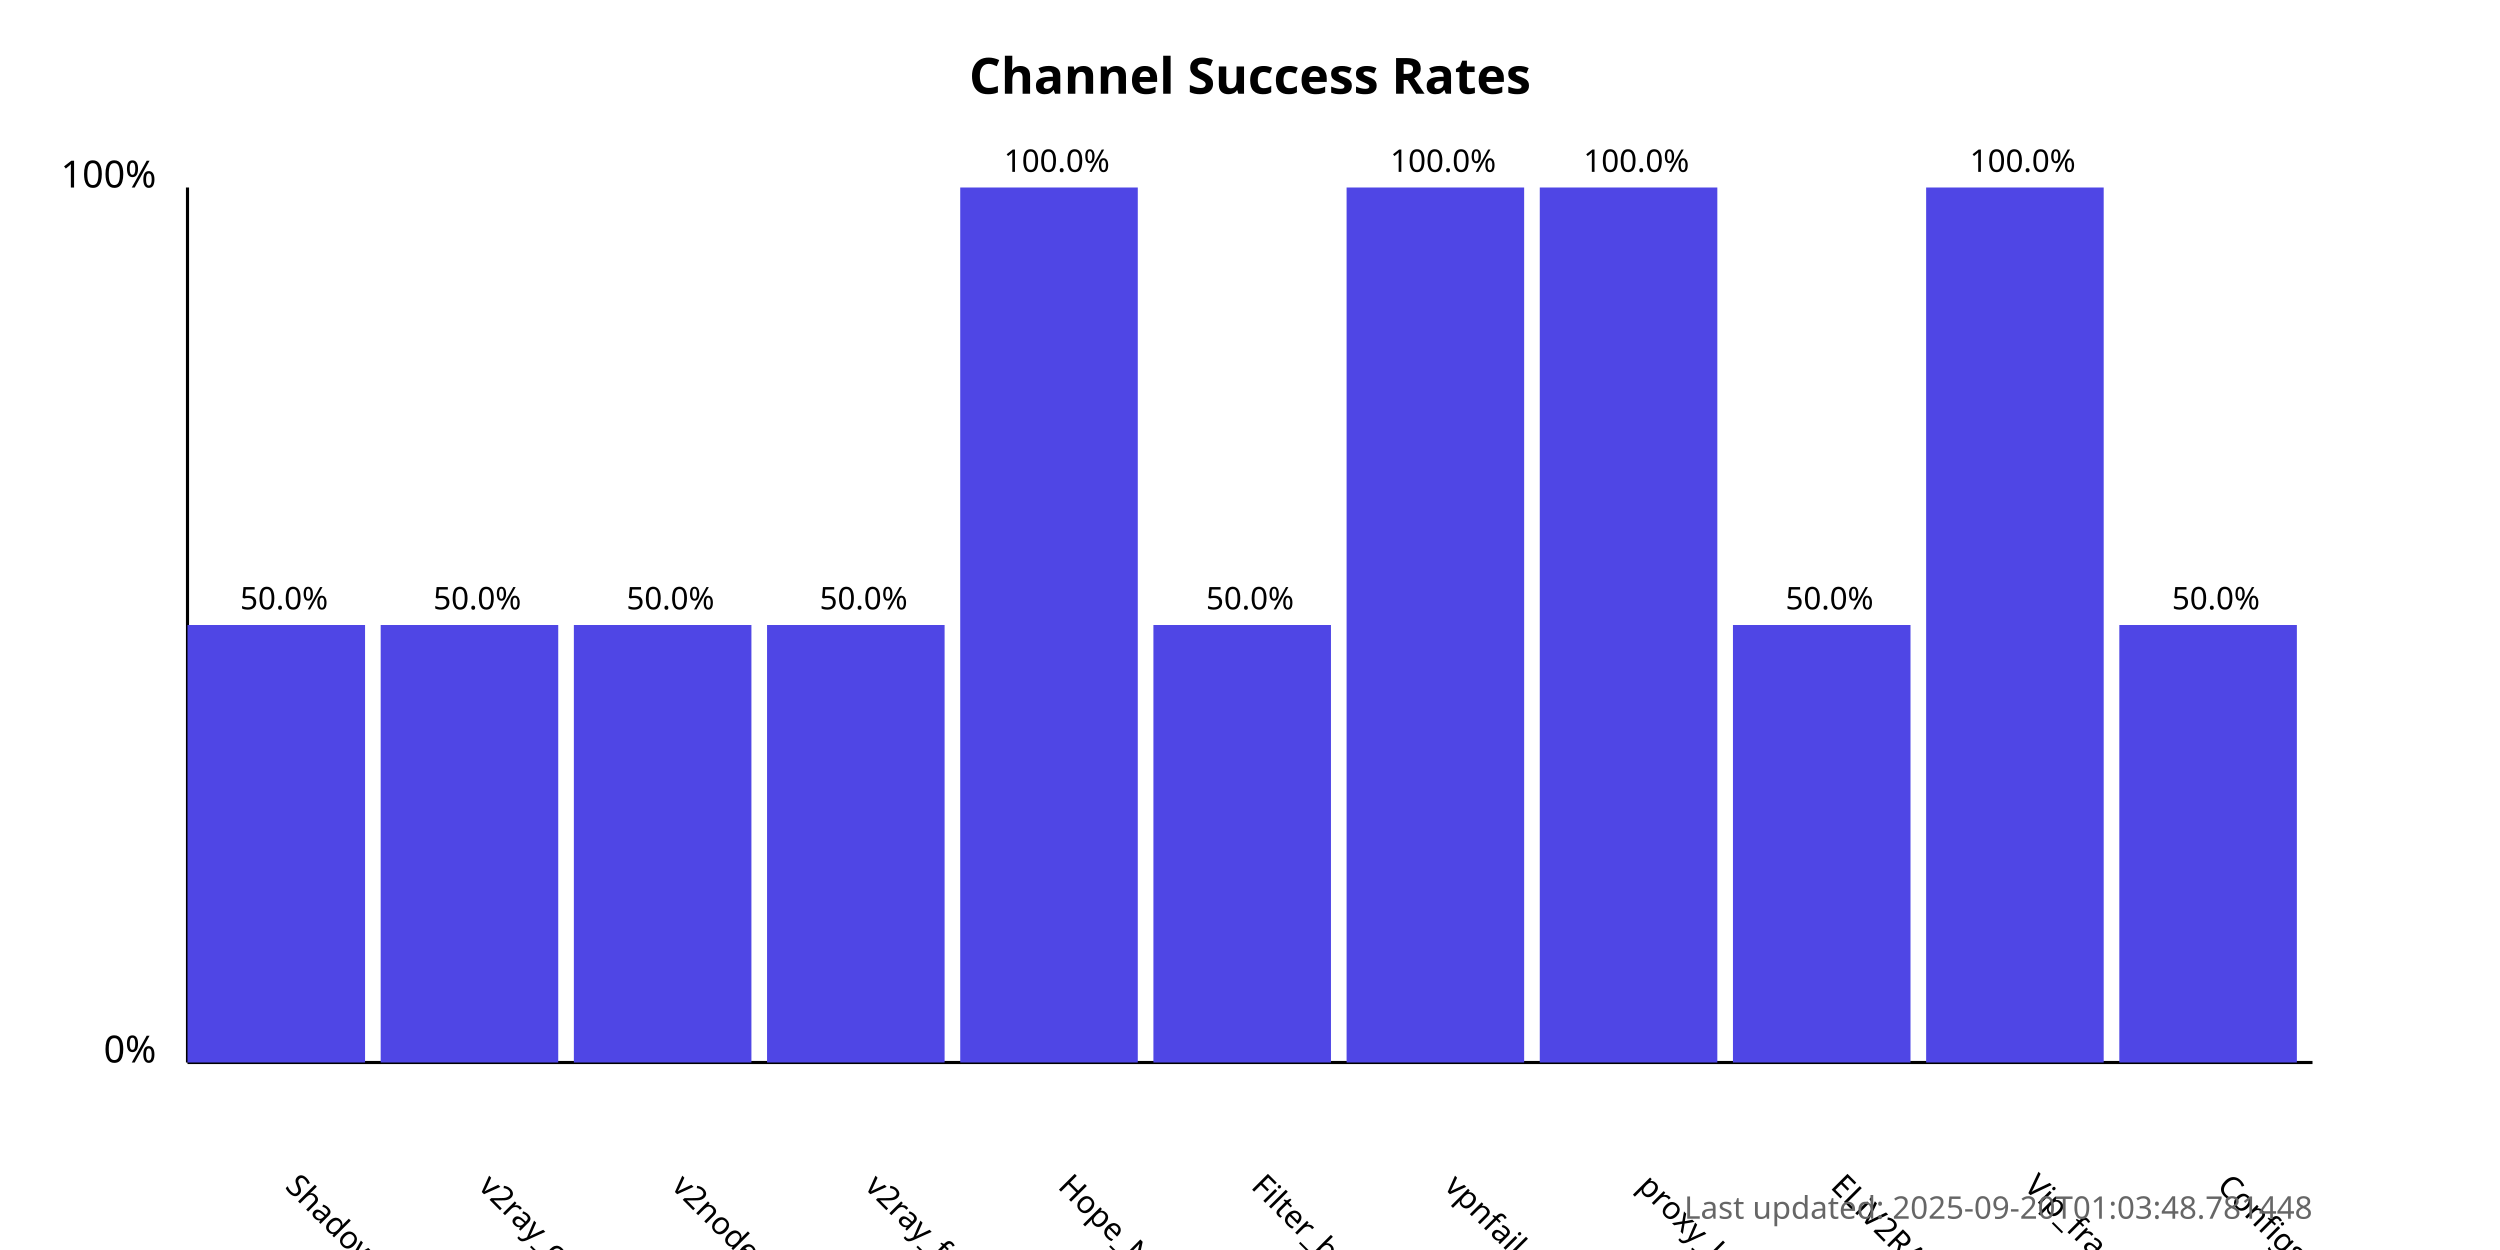
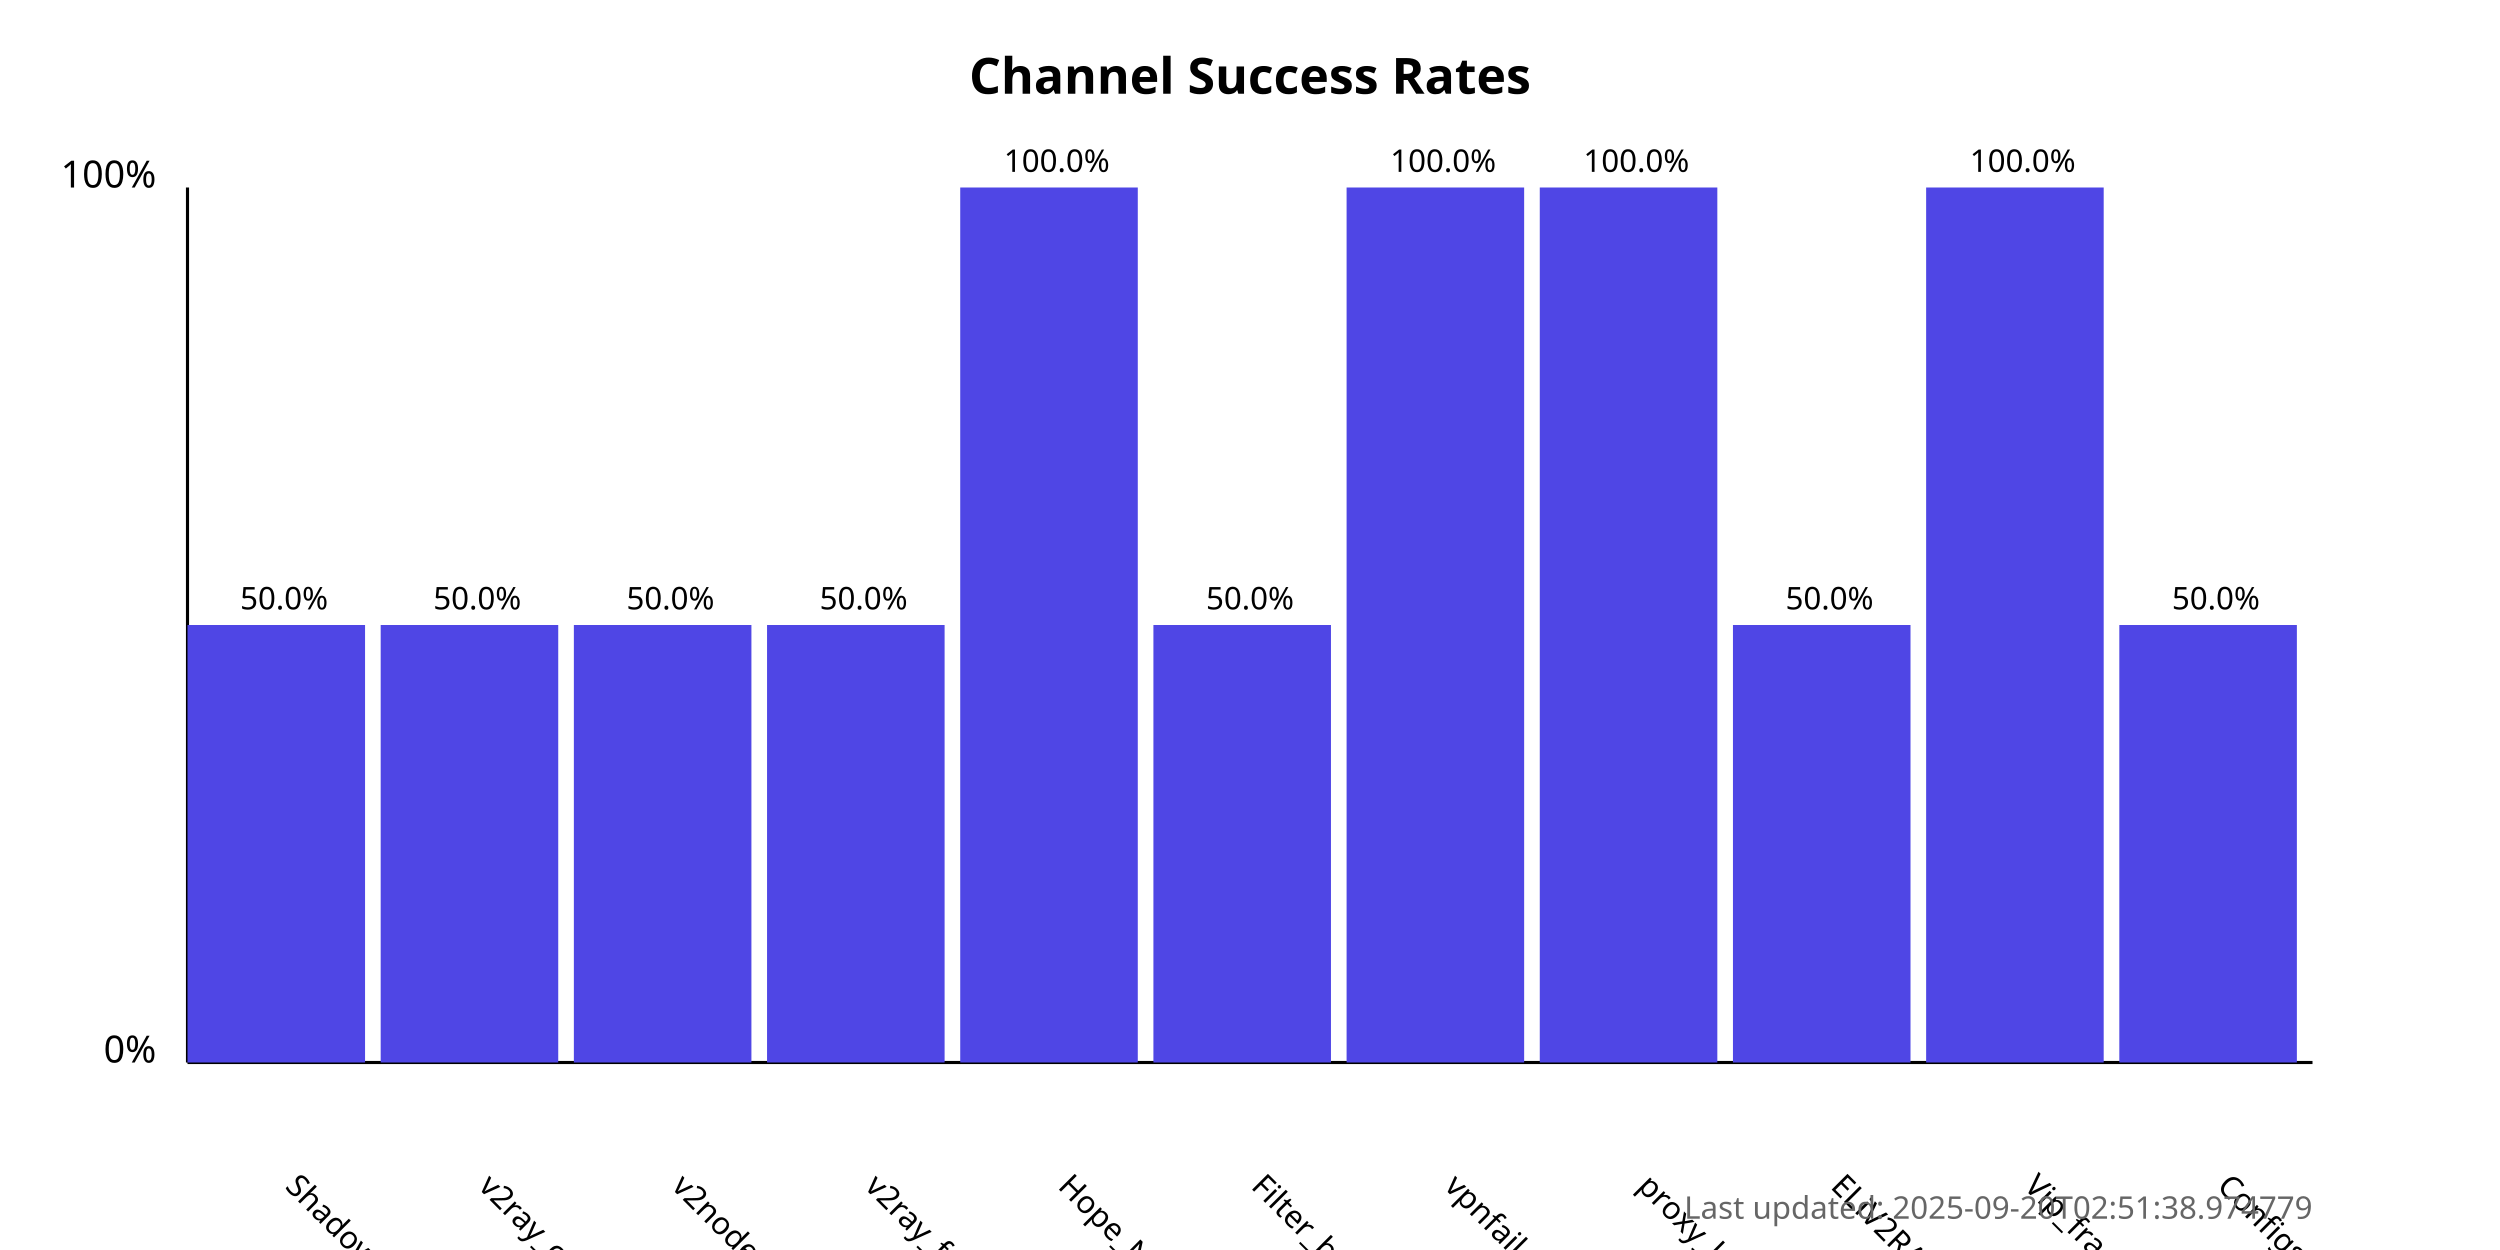
<svg xmlns="http://www.w3.org/2000/svg" width="800" height="400">
  <style>
            .chart-title { font: bold 16px sans-serif; }
            .axis-label { font: 12px sans-serif; }
            .tick-label { font: 10px sans-serif; }
            .bar { fill: #4f46e5; }
            .bar:hover { fill: #6366f1; }
            .timestamp { font: 10px sans-serif; fill: #666; }
        </style>
  <text x="400.0" y="30" text-anchor="middle" class="chart-title">
            Channel Success Rates
        </text>
  <line x1="60" y1="340" x2="60" y2="60" stroke="black" stroke-width="1" />
  <line x1="60" y1="340" x2="740" y2="340" stroke="black" stroke-width="1" />
  <text x="50" y="340" text-anchor="end" class="axis-label">0%</text>
  <text x="50" y="60" text-anchor="end" class="axis-label">100%</text>
  <g>
    <rect x="60" y="200.0" width="56.818" height="140.0" class="bar" />
    <text x="90.909" y="380" transform="rotate(45, 90.90909, 380)" text-anchor="start" class="tick-label">
                ShadowProxy66
            </text>
    <text x="90.909" y="195.0" text-anchor="middle" class="tick-label">
                50.0%
            </text>
  </g>
  <g>
    <rect x="121.818" y="200.0" width="56.818" height="140.0" class="bar" />
    <text x="152.727" y="380" transform="rotate(45, 152.7273, 380)" text-anchor="start" class="tick-label">
                v2ray_configs_pool
            </text>
    <text x="152.727" y="195.0" text-anchor="middle" class="tick-label">
                50.0%
            </text>
  </g>
  <g>
    <rect x="183.636" y="200.0" width="56.818" height="140.0" class="bar" />
    <text x="214.545" y="380" transform="rotate(45, 214.5455, 380)" text-anchor="start" class="tick-label">
                v2nodes
            </text>
    <text x="214.545" y="195.0" text-anchor="middle" class="tick-label">
                50.0%
            </text>
  </g>
  <g>
    <rect x="245.455" y="200.0" width="56.818" height="140.0" class="bar" />
    <text x="276.364" y="380" transform="rotate(45, 276.3636, 380)" text-anchor="start" class="tick-label">
                v2ray_free_conf
            </text>
    <text x="276.364" y="195.0" text-anchor="middle" class="tick-label">
                50.0%
            </text>
  </g>
  <g>
    <rect x="307.273" y="60.0" width="56.818" height="280.0" class="bar" />
    <text x="338.182" y="380" transform="rotate(45, 338.1818, 380)" text-anchor="start" class="tick-label">
                Hope_Net
            </text>
    <text x="338.182" y="55.0" text-anchor="middle" class="tick-label">
                100.0%
            </text>
  </g>
  <g>
    <rect x="369.091" y="200.0" width="56.818" height="140.0" class="bar" />
    <text x="400.0" y="380" transform="rotate(45, 400.0, 380)" text-anchor="start" class="tick-label">
                Filter_breaker
            </text>
    <text x="400.0" y="195.0" text-anchor="middle" class="tick-label">
                50.0%
            </text>
  </g>
  <g>
    <rect x="430.909" y="60.0" width="56.818" height="280.0" class="bar" />
    <text x="461.818" y="380" transform="rotate(45, 461.8182, 380)" text-anchor="start" class="tick-label">
                vpnfail_vless
            </text>
    <text x="461.818" y="55.0" text-anchor="middle" class="tick-label">
                100.0%
            </text>
  </g>
  <g>
    <rect x="492.727" y="60.0" width="56.818" height="280.0" class="bar" />
    <text x="523.636" y="380" transform="rotate(45, 523.6364, 380)" text-anchor="start" class="tick-label">
                proxy_kafee
            </text>
    <text x="523.636" y="55.0" text-anchor="middle" class="tick-label">
                100.0%
            </text>
  </g>
  <g>
    <rect x="554.545" y="200.0" width="56.818" height="140.0" class="bar" />
    <text x="585.455" y="380" transform="rotate(45, 585.4545, 380)" text-anchor="start" class="tick-label">
                ELiV2RAY
            </text>
    <text x="585.455" y="195.0" text-anchor="middle" class="tick-label">
                50.0%
            </text>
  </g>
  <g>
    <rect x="616.364" y="60.0" width="56.818" height="280.0" class="bar" />
    <text x="647.273" y="380" transform="rotate(45, 647.2727, 380)" text-anchor="start" class="tick-label">
                Vip_fragment_v2ray
            </text>
    <text x="647.273" y="55.0" text-anchor="middle" class="tick-label">
                100.0%
            </text>
  </g>
  <g>
    <rect x="678.182" y="200.0" width="56.818" height="140.0" class="bar" />
    <text x="709.091" y="380" transform="rotate(45, 709.0909, 380)" text-anchor="start" class="tick-label">
                ConfigsHubPlus
            </text>
    <text x="709.091" y="195.0" text-anchor="middle" class="tick-label">
                50.0%
            </text>
  </g>
  <text x="740" y="390" text-anchor="end" class="timestamp">
-             Last updated: 2025-09-20T01:03:48.781448
+             Last updated: 2025-09-20T02:51:38.974779
        </text>
</svg>
